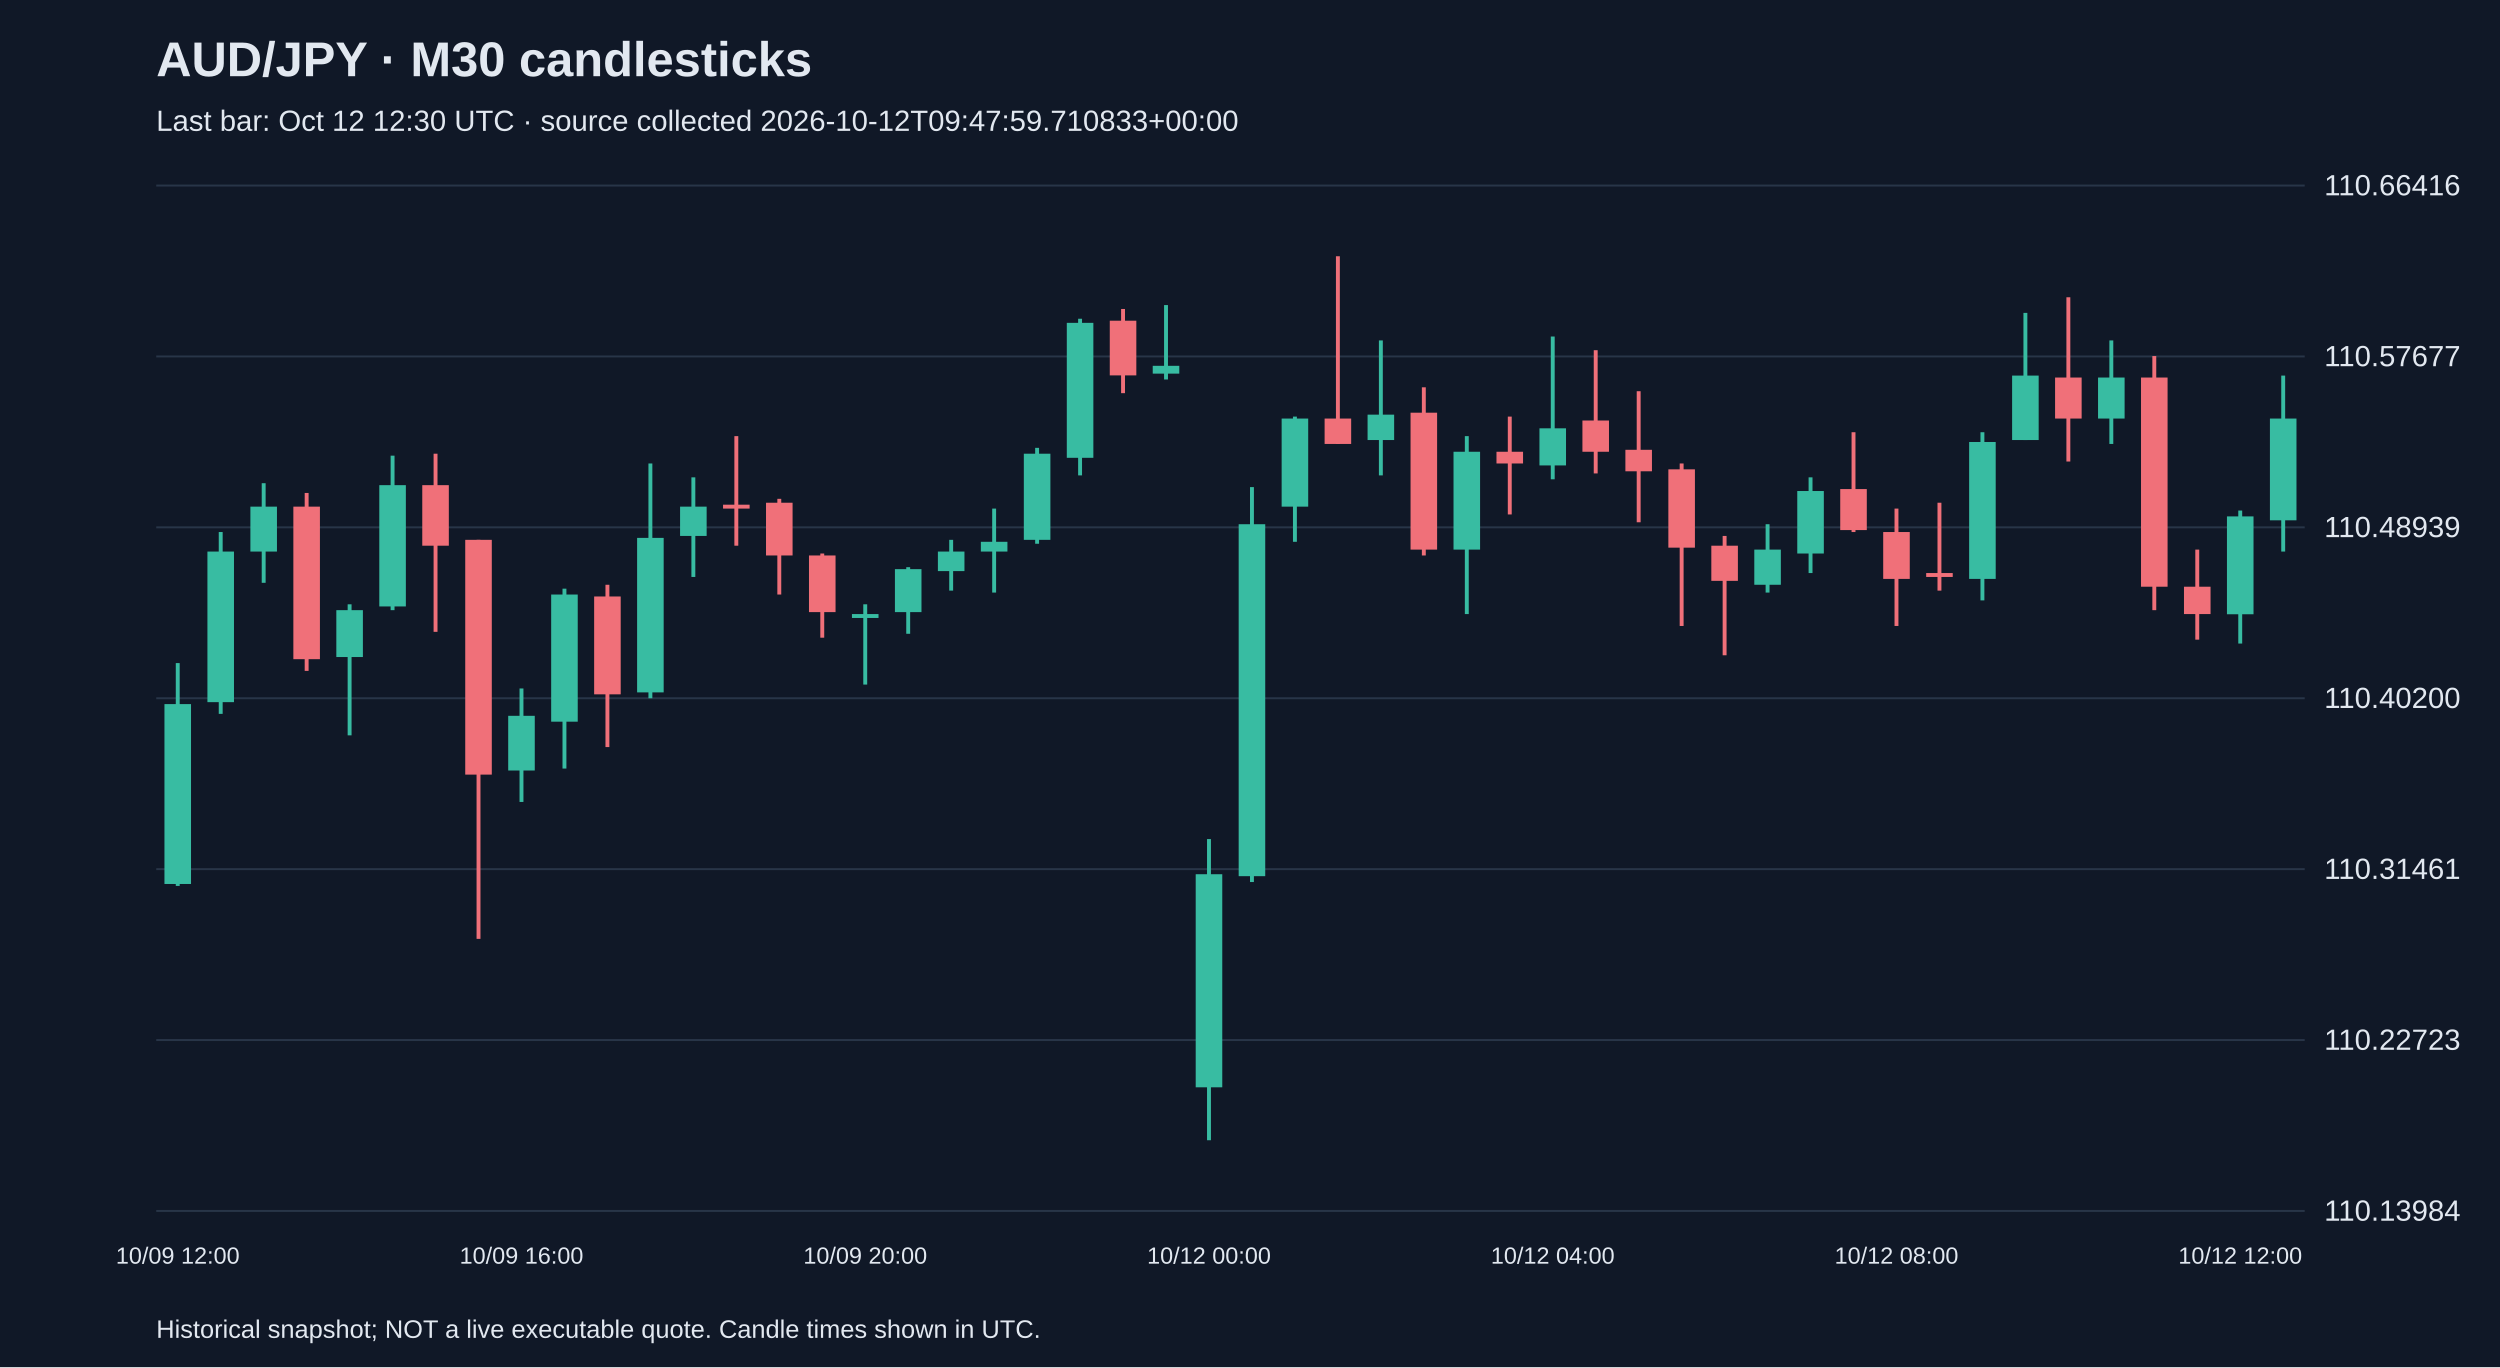
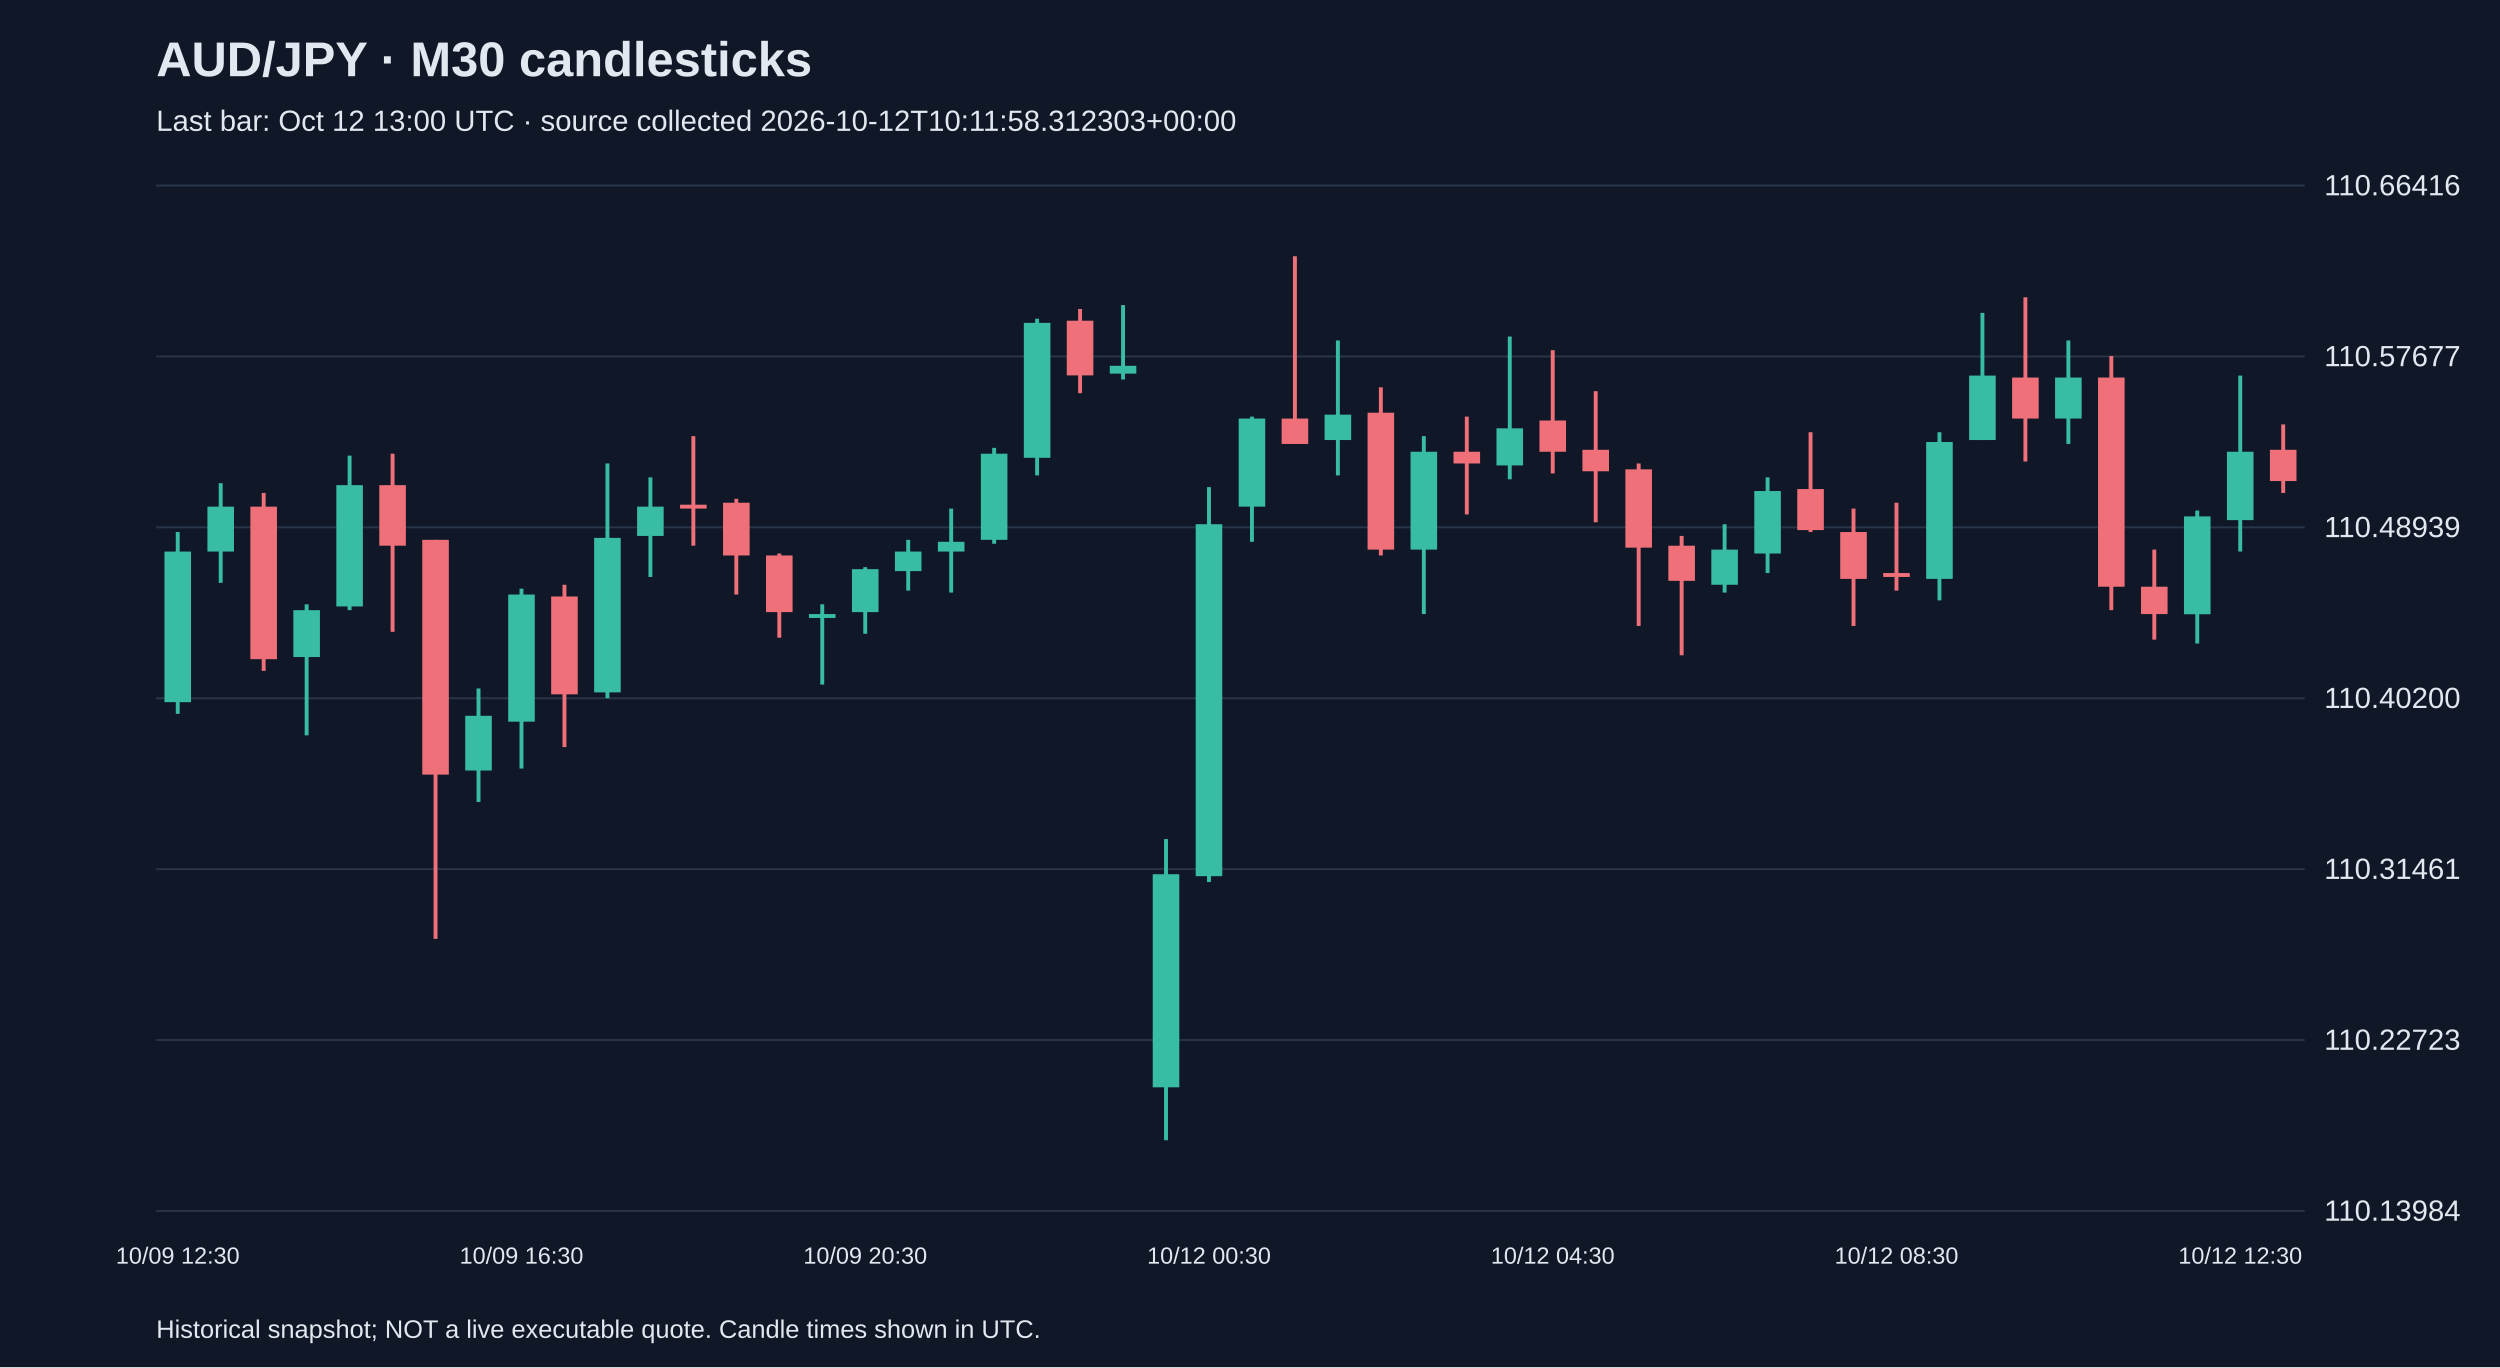
<svg xmlns="http://www.w3.org/2000/svg" viewBox="0 0 1280 700">
  <rect width="100%" height="100%" fill="#101827" />
  <style>text{font-family:Arial,sans-serif;fill:#e2e8f0}</style>
  <text x="80" y="39" font-size="25" font-weight="bold">AUD/JPY · M30 candlesticks</text>
-   <text x="80" y="67" font-size="15" fill="#a6b1c5">Last bar: Oct 12 12:30 UTC · source collected 2026-10-12T09:47:59.710833+00:00</text>
+   <text x="80" y="67" font-size="15" fill="#a6b1c5">Last bar: Oct 12 13:00 UTC · source collected 2026-10-12T10:11:58.312303+00:00</text>
  <line x1="80" y1="620.0" x2="1180" y2="620.0" stroke="#283548" />
  <text x="1190" y="625.0" font-size="15">110.13984</text>
  <line x1="80" y1="532.5" x2="1180" y2="532.5" stroke="#283548" />
  <text x="1190" y="537.5" font-size="15">110.22723</text>
  <line x1="80" y1="445.0" x2="1180" y2="445.0" stroke="#283548" />
  <text x="1190" y="450.0" font-size="15">110.31461</text>
  <line x1="80" y1="357.5" x2="1180" y2="357.5" stroke="#283548" />
  <text x="1190" y="362.5" font-size="15">110.40200</text>
  <line x1="80" y1="270.0" x2="1180" y2="270.0" stroke="#283548" />
  <text x="1190" y="275.0" font-size="15">110.48939</text>
  <line x1="80" y1="182.5" x2="1180" y2="182.5" stroke="#283548" />
  <text x="1190" y="187.5" font-size="15">110.57677</text>
  <line x1="80" y1="95.0" x2="1180" y2="95.0" stroke="#283548" />
  <text x="1190" y="100.0" font-size="15">110.66416</text>
-   <line x1="91.0" y1="339.5" x2="91.0" y2="453.6" stroke="#38bca2" stroke-width="2" />
-   <rect x="84.2" y="360.5" width="13.6" height="92.1" fill="#38bca2" />
-   <text x="91.0" y="647" text-anchor="middle" font-size="12">10/09 12:00</text>
-   <line x1="113.0" y1="272.4" x2="113.0" y2="365.5" stroke="#38bca2" stroke-width="2" />
-   <rect x="106.2" y="282.4" width="13.6" height="77.1" fill="#38bca2" />
-   <line x1="135.0" y1="247.4" x2="135.0" y2="298.4" stroke="#38bca2" stroke-width="2" />
-   <rect x="128.2" y="259.4" width="13.6" height="23.0" fill="#38bca2" />
-   <line x1="157.0" y1="252.4" x2="157.0" y2="343.5" stroke="#f07079" stroke-width="2" />
-   <rect x="150.2" y="259.4" width="13.6" height="78.1" fill="#f07079" />
-   <line x1="179.0" y1="309.4" x2="179.0" y2="376.5" stroke="#38bca2" stroke-width="2" />
-   <rect x="172.2" y="312.4" width="13.6" height="24.0" fill="#38bca2" />
-   <line x1="201.0" y1="233.3" x2="201.0" y2="312.4" stroke="#38bca2" stroke-width="2" />
-   <rect x="194.2" y="248.4" width="13.6" height="62.1" fill="#38bca2" />
-   <line x1="223.0" y1="232.3" x2="223.0" y2="323.5" stroke="#f07079" stroke-width="2" />
-   <rect x="216.2" y="248.4" width="13.6" height="31.0" fill="#f07079" />
-   <line x1="245.0" y1="276.4" x2="245.0" y2="480.7" stroke="#f07079" stroke-width="2" />
-   <rect x="238.2" y="276.4" width="13.6" height="120.2" fill="#f07079" />
-   <line x1="267.0" y1="352.5" x2="267.0" y2="410.6" stroke="#38bca2" stroke-width="2" />
-   <rect x="260.2" y="366.5" width="13.6" height="28.0" fill="#38bca2" />
-   <text x="267.0" y="647" text-anchor="middle" font-size="12">10/09 16:00</text>
-   <line x1="289.0" y1="301.4" x2="289.0" y2="393.5" stroke="#38bca2" stroke-width="2" />
-   <rect x="282.2" y="304.4" width="13.6" height="65.1" fill="#38bca2" />
-   <line x1="311.0" y1="299.4" x2="311.0" y2="382.5" stroke="#f07079" stroke-width="2" />
-   <rect x="304.2" y="305.4" width="13.6" height="50.1" fill="#f07079" />
-   <line x1="333.0" y1="237.3" x2="333.0" y2="357.5" stroke="#38bca2" stroke-width="2" />
-   <rect x="326.2" y="275.4" width="13.6" height="79.1" fill="#38bca2" />
-   <line x1="355.0" y1="244.4" x2="355.0" y2="295.4" stroke="#38bca2" stroke-width="2" />
-   <rect x="348.2" y="259.4" width="13.6" height="15.0" fill="#38bca2" />
-   <line x1="377.0" y1="223.3" x2="377.0" y2="279.4" stroke="#f07079" stroke-width="2" />
-   <rect x="370.2" y="258.4" width="13.6" height="2.0" fill="#f07079" />
-   <line x1="399.0" y1="255.4" x2="399.0" y2="304.4" stroke="#f07079" stroke-width="2" />
-   <rect x="392.2" y="257.4" width="13.6" height="27.0" fill="#f07079" />
-   <line x1="421.0" y1="283.4" x2="421.0" y2="326.5" stroke="#f07079" stroke-width="2" />
-   <rect x="414.2" y="284.4" width="13.6" height="29.0" fill="#f07079" />
-   <line x1="443.0" y1="309.4" x2="443.0" y2="350.5" stroke="#38bca2" stroke-width="2" />
-   <rect x="436.2" y="314.4" width="13.6" height="2.0" fill="#38bca2" />
-   <text x="443.0" y="647" text-anchor="middle" font-size="12">10/09 20:00</text>
-   <line x1="465.0" y1="290.4" x2="465.0" y2="324.5" stroke="#38bca2" stroke-width="2" />
-   <rect x="458.2" y="291.4" width="13.6" height="22.0" fill="#38bca2" />
-   <line x1="487.0" y1="276.4" x2="487.0" y2="302.4" stroke="#38bca2" stroke-width="2" />
-   <rect x="480.2" y="282.4" width="13.6" height="10.0" fill="#38bca2" />
-   <line x1="509.0" y1="260.4" x2="509.0" y2="303.4" stroke="#38bca2" stroke-width="2" />
-   <rect x="502.2" y="277.4" width="13.6" height="5.0" fill="#38bca2" />
-   <line x1="531.0" y1="229.3" x2="531.0" y2="278.4" stroke="#38bca2" stroke-width="2" />
-   <rect x="524.2" y="232.3" width="13.6" height="44.1" fill="#38bca2" />
-   <line x1="553.0" y1="163.2" x2="553.0" y2="243.4" stroke="#38bca2" stroke-width="2" />
-   <rect x="546.2" y="165.3" width="13.6" height="69.1" fill="#38bca2" />
-   <line x1="575.0" y1="158.2" x2="575.0" y2="201.3" stroke="#f07079" stroke-width="2" />
-   <rect x="568.2" y="164.2" width="13.6" height="28.0" fill="#f07079" />
-   <line x1="597.0" y1="156.2" x2="597.0" y2="194.3" stroke="#38bca2" stroke-width="2" />
-   <rect x="590.2" y="187.3" width="13.6" height="4.0" fill="#38bca2" />
-   <line x1="619.0" y1="429.6" x2="619.0" y2="583.8" stroke="#38bca2" stroke-width="2" />
-   <rect x="612.2" y="447.6" width="13.6" height="109.1" fill="#38bca2" />
-   <text x="619.0" y="647" text-anchor="middle" font-size="12">10/12 00:00</text>
-   <line x1="641.0" y1="249.4" x2="641.0" y2="451.6" stroke="#38bca2" stroke-width="2" />
-   <rect x="634.2" y="268.4" width="13.6" height="180.2" fill="#38bca2" />
-   <line x1="663.0" y1="213.3" x2="663.0" y2="277.4" stroke="#38bca2" stroke-width="2" />
-   <rect x="656.2" y="214.3" width="13.6" height="45.1" fill="#38bca2" />
-   <line x1="685.0" y1="131.2" x2="685.0" y2="227.3" stroke="#f07079" stroke-width="2" />
-   <rect x="678.2" y="214.3" width="13.6" height="13.0" fill="#f07079" />
-   <line x1="707.0" y1="174.3" x2="707.0" y2="243.4" stroke="#38bca2" stroke-width="2" />
-   <rect x="700.2" y="212.3" width="13.6" height="13.0" fill="#38bca2" />
-   <line x1="729.0" y1="198.3" x2="729.0" y2="284.4" stroke="#f07079" stroke-width="2" />
-   <rect x="722.2" y="211.3" width="13.6" height="70.1" fill="#f07079" />
-   <line x1="751.0" y1="223.3" x2="751.0" y2="314.4" stroke="#38bca2" stroke-width="2" />
-   <rect x="744.2" y="231.3" width="13.6" height="50.1" fill="#38bca2" />
-   <line x1="773.0" y1="213.3" x2="773.0" y2="263.4" stroke="#f07079" stroke-width="2" />
-   <rect x="766.2" y="231.3" width="13.6" height="6.0" fill="#f07079" />
-   <line x1="795.0" y1="172.3" x2="795.0" y2="245.4" stroke="#38bca2" stroke-width="2" />
-   <rect x="788.2" y="219.3" width="13.6" height="19.0" fill="#38bca2" />
-   <text x="795.0" y="647" text-anchor="middle" font-size="12">10/12 04:00</text>
-   <line x1="817.0" y1="179.3" x2="817.0" y2="242.4" stroke="#f07079" stroke-width="2" />
-   <rect x="810.2" y="215.3" width="13.6" height="16.0" fill="#f07079" />
-   <line x1="839.0" y1="200.3" x2="839.0" y2="267.4" stroke="#f07079" stroke-width="2" />
-   <rect x="832.2" y="230.3" width="13.6" height="11.0" fill="#f07079" />
-   <line x1="861.0" y1="237.3" x2="861.0" y2="320.5" stroke="#f07079" stroke-width="2" />
-   <rect x="854.2" y="240.3" width="13.6" height="40.1" fill="#f07079" />
-   <line x1="883.0" y1="274.4" x2="883.0" y2="335.5" stroke="#f07079" stroke-width="2" />
-   <rect x="876.2" y="279.4" width="13.6" height="18.0" fill="#f07079" />
-   <line x1="905.0" y1="268.4" x2="905.0" y2="303.4" stroke="#38bca2" stroke-width="2" />
-   <rect x="898.2" y="281.4" width="13.6" height="18.0" fill="#38bca2" />
-   <line x1="927.0" y1="244.4" x2="927.0" y2="293.4" stroke="#38bca2" stroke-width="2" />
-   <rect x="920.2" y="251.4" width="13.6" height="32.0" fill="#38bca2" />
-   <line x1="949.0" y1="221.3" x2="949.0" y2="272.4" stroke="#f07079" stroke-width="2" />
-   <rect x="942.2" y="250.4" width="13.6" height="21.0" fill="#f07079" />
-   <line x1="971.0" y1="260.4" x2="971.0" y2="320.5" stroke="#f07079" stroke-width="2" />
-   <rect x="964.2" y="272.4" width="13.6" height="24.0" fill="#f07079" />
-   <text x="971.0" y="647" text-anchor="middle" font-size="12">10/12 08:00</text>
-   <line x1="993.0" y1="257.4" x2="993.0" y2="302.4" stroke="#f07079" stroke-width="2" />
-   <rect x="986.2" y="293.4" width="13.6" height="2.0" fill="#f07079" />
-   <line x1="1015.0" y1="221.3" x2="1015.0" y2="307.4" stroke="#38bca2" stroke-width="2" />
-   <rect x="1008.2" y="226.3" width="13.6" height="70.1" fill="#38bca2" />
-   <line x1="1037.0" y1="160.2" x2="1037.0" y2="225.3" stroke="#38bca2" stroke-width="2" />
-   <rect x="1030.2" y="192.3" width="13.6" height="33.0" fill="#38bca2" />
-   <line x1="1059.0" y1="152.2" x2="1059.0" y2="236.3" stroke="#f07079" stroke-width="2" />
-   <rect x="1052.2" y="193.3" width="13.6" height="21.0" fill="#f07079" />
-   <line x1="1081.0" y1="174.3" x2="1081.0" y2="227.3" stroke="#38bca2" stroke-width="2" />
-   <rect x="1074.2" y="193.3" width="13.6" height="21.0" fill="#38bca2" />
-   <line x1="1103.0" y1="182.3" x2="1103.0" y2="312.4" stroke="#f07079" stroke-width="2" />
-   <rect x="1096.2" y="193.3" width="13.6" height="107.1" fill="#f07079" />
-   <line x1="1125.0" y1="281.4" x2="1125.0" y2="327.5" stroke="#f07079" stroke-width="2" />
-   <rect x="1118.2" y="300.4" width="13.6" height="14.0" fill="#f07079" />
-   <line x1="1147.0" y1="261.4" x2="1147.0" y2="329.5" stroke="#38bca2" stroke-width="2" />
-   <rect x="1140.2" y="264.4" width="13.6" height="50.1" fill="#38bca2" />
-   <text x="1147.0" y="647" text-anchor="middle" font-size="12">10/12 12:00</text>
-   <line x1="1169.0" y1="192.3" x2="1169.0" y2="282.4" stroke="#38bca2" stroke-width="2" />
-   <rect x="1162.2" y="214.3" width="13.6" height="52.1" fill="#38bca2" />
+   <line x1="91.0" y1="272.4" x2="91.0" y2="365.5" stroke="#38bca2" stroke-width="2" />
+   <rect x="84.2" y="282.4" width="13.6" height="77.1" fill="#38bca2" />
+   <text x="91.0" y="647" text-anchor="middle" font-size="12">10/09 12:30</text>
+   <line x1="113.0" y1="247.4" x2="113.0" y2="298.4" stroke="#38bca2" stroke-width="2" />
+   <rect x="106.2" y="259.4" width="13.6" height="23.0" fill="#38bca2" />
+   <line x1="135.0" y1="252.4" x2="135.0" y2="343.5" stroke="#f07079" stroke-width="2" />
+   <rect x="128.2" y="259.4" width="13.6" height="78.1" fill="#f07079" />
+   <line x1="157.0" y1="309.4" x2="157.0" y2="376.5" stroke="#38bca2" stroke-width="2" />
+   <rect x="150.2" y="312.4" width="13.6" height="24.0" fill="#38bca2" />
+   <line x1="179.0" y1="233.3" x2="179.0" y2="312.4" stroke="#38bca2" stroke-width="2" />
+   <rect x="172.2" y="248.4" width="13.6" height="62.1" fill="#38bca2" />
+   <line x1="201.0" y1="232.3" x2="201.0" y2="323.5" stroke="#f07079" stroke-width="2" />
+   <rect x="194.2" y="248.4" width="13.6" height="31.0" fill="#f07079" />
+   <line x1="223.0" y1="276.4" x2="223.0" y2="480.7" stroke="#f07079" stroke-width="2" />
+   <rect x="216.2" y="276.4" width="13.6" height="120.2" fill="#f07079" />
+   <line x1="245.0" y1="352.5" x2="245.0" y2="410.6" stroke="#38bca2" stroke-width="2" />
+   <rect x="238.2" y="366.5" width="13.6" height="28.0" fill="#38bca2" />
+   <line x1="267.0" y1="301.4" x2="267.0" y2="393.5" stroke="#38bca2" stroke-width="2" />
+   <rect x="260.2" y="304.4" width="13.6" height="65.1" fill="#38bca2" />
+   <text x="267.0" y="647" text-anchor="middle" font-size="12">10/09 16:30</text>
+   <line x1="289.0" y1="299.4" x2="289.0" y2="382.5" stroke="#f07079" stroke-width="2" />
+   <rect x="282.2" y="305.4" width="13.6" height="50.1" fill="#f07079" />
+   <line x1="311.0" y1="237.3" x2="311.0" y2="357.5" stroke="#38bca2" stroke-width="2" />
+   <rect x="304.2" y="275.4" width="13.6" height="79.1" fill="#38bca2" />
+   <line x1="333.0" y1="244.4" x2="333.0" y2="295.4" stroke="#38bca2" stroke-width="2" />
+   <rect x="326.2" y="259.4" width="13.6" height="15.0" fill="#38bca2" />
+   <line x1="355.0" y1="223.3" x2="355.0" y2="279.4" stroke="#f07079" stroke-width="2" />
+   <rect x="348.2" y="258.4" width="13.6" height="2.0" fill="#f07079" />
+   <line x1="377.0" y1="255.4" x2="377.0" y2="304.4" stroke="#f07079" stroke-width="2" />
+   <rect x="370.2" y="257.4" width="13.6" height="27.0" fill="#f07079" />
+   <line x1="399.0" y1="283.4" x2="399.0" y2="326.5" stroke="#f07079" stroke-width="2" />
+   <rect x="392.2" y="284.4" width="13.6" height="29.0" fill="#f07079" />
+   <line x1="421.0" y1="309.4" x2="421.0" y2="350.5" stroke="#38bca2" stroke-width="2" />
+   <rect x="414.2" y="314.4" width="13.6" height="2.0" fill="#38bca2" />
+   <line x1="443.0" y1="290.4" x2="443.0" y2="324.5" stroke="#38bca2" stroke-width="2" />
+   <rect x="436.2" y="291.4" width="13.6" height="22.0" fill="#38bca2" />
+   <text x="443.0" y="647" text-anchor="middle" font-size="12">10/09 20:30</text>
+   <line x1="465.0" y1="276.4" x2="465.0" y2="302.4" stroke="#38bca2" stroke-width="2" />
+   <rect x="458.2" y="282.4" width="13.6" height="10.0" fill="#38bca2" />
+   <line x1="487.0" y1="260.4" x2="487.0" y2="303.4" stroke="#38bca2" stroke-width="2" />
+   <rect x="480.2" y="277.4" width="13.6" height="5.0" fill="#38bca2" />
+   <line x1="509.0" y1="229.3" x2="509.0" y2="278.4" stroke="#38bca2" stroke-width="2" />
+   <rect x="502.2" y="232.3" width="13.6" height="44.1" fill="#38bca2" />
+   <line x1="531.0" y1="163.2" x2="531.0" y2="243.4" stroke="#38bca2" stroke-width="2" />
+   <rect x="524.2" y="165.3" width="13.6" height="69.1" fill="#38bca2" />
+   <line x1="553.0" y1="158.2" x2="553.0" y2="201.3" stroke="#f07079" stroke-width="2" />
+   <rect x="546.2" y="164.2" width="13.6" height="28.0" fill="#f07079" />
+   <line x1="575.0" y1="156.2" x2="575.0" y2="194.3" stroke="#38bca2" stroke-width="2" />
+   <rect x="568.2" y="187.3" width="13.6" height="4.0" fill="#38bca2" />
+   <line x1="597.0" y1="429.6" x2="597.0" y2="583.8" stroke="#38bca2" stroke-width="2" />
+   <rect x="590.2" y="447.6" width="13.6" height="109.1" fill="#38bca2" />
+   <line x1="619.0" y1="249.4" x2="619.0" y2="451.6" stroke="#38bca2" stroke-width="2" />
+   <rect x="612.2" y="268.4" width="13.6" height="180.2" fill="#38bca2" />
+   <text x="619.0" y="647" text-anchor="middle" font-size="12">10/12 00:30</text>
+   <line x1="641.0" y1="213.3" x2="641.0" y2="277.4" stroke="#38bca2" stroke-width="2" />
+   <rect x="634.2" y="214.3" width="13.6" height="45.1" fill="#38bca2" />
+   <line x1="663.0" y1="131.2" x2="663.0" y2="227.3" stroke="#f07079" stroke-width="2" />
+   <rect x="656.2" y="214.3" width="13.6" height="13.0" fill="#f07079" />
+   <line x1="685.0" y1="174.3" x2="685.0" y2="243.4" stroke="#38bca2" stroke-width="2" />
+   <rect x="678.2" y="212.3" width="13.6" height="13.0" fill="#38bca2" />
+   <line x1="707.0" y1="198.3" x2="707.0" y2="284.4" stroke="#f07079" stroke-width="2" />
+   <rect x="700.2" y="211.3" width="13.6" height="70.1" fill="#f07079" />
+   <line x1="729.0" y1="223.3" x2="729.0" y2="314.4" stroke="#38bca2" stroke-width="2" />
+   <rect x="722.2" y="231.3" width="13.6" height="50.1" fill="#38bca2" />
+   <line x1="751.0" y1="213.3" x2="751.0" y2="263.4" stroke="#f07079" stroke-width="2" />
+   <rect x="744.2" y="231.3" width="13.6" height="6.0" fill="#f07079" />
+   <line x1="773.0" y1="172.3" x2="773.0" y2="245.4" stroke="#38bca2" stroke-width="2" />
+   <rect x="766.2" y="219.3" width="13.6" height="19.0" fill="#38bca2" />
+   <line x1="795.0" y1="179.3" x2="795.0" y2="242.4" stroke="#f07079" stroke-width="2" />
+   <rect x="788.2" y="215.3" width="13.6" height="16.0" fill="#f07079" />
+   <text x="795.0" y="647" text-anchor="middle" font-size="12">10/12 04:30</text>
+   <line x1="817.0" y1="200.3" x2="817.0" y2="267.4" stroke="#f07079" stroke-width="2" />
+   <rect x="810.2" y="230.3" width="13.6" height="11.0" fill="#f07079" />
+   <line x1="839.0" y1="237.3" x2="839.0" y2="320.5" stroke="#f07079" stroke-width="2" />
+   <rect x="832.2" y="240.3" width="13.6" height="40.1" fill="#f07079" />
+   <line x1="861.0" y1="274.4" x2="861.0" y2="335.5" stroke="#f07079" stroke-width="2" />
+   <rect x="854.2" y="279.4" width="13.6" height="18.0" fill="#f07079" />
+   <line x1="883.0" y1="268.4" x2="883.0" y2="303.4" stroke="#38bca2" stroke-width="2" />
+   <rect x="876.2" y="281.4" width="13.6" height="18.0" fill="#38bca2" />
+   <line x1="905.0" y1="244.4" x2="905.0" y2="293.4" stroke="#38bca2" stroke-width="2" />
+   <rect x="898.2" y="251.4" width="13.6" height="32.0" fill="#38bca2" />
+   <line x1="927.0" y1="221.3" x2="927.0" y2="272.4" stroke="#f07079" stroke-width="2" />
+   <rect x="920.2" y="250.4" width="13.6" height="21.0" fill="#f07079" />
+   <line x1="949.0" y1="260.4" x2="949.0" y2="320.5" stroke="#f07079" stroke-width="2" />
+   <rect x="942.2" y="272.4" width="13.6" height="24.0" fill="#f07079" />
+   <line x1="971.0" y1="257.4" x2="971.0" y2="302.4" stroke="#f07079" stroke-width="2" />
+   <rect x="964.2" y="293.4" width="13.6" height="2.0" fill="#f07079" />
+   <text x="971.0" y="647" text-anchor="middle" font-size="12">10/12 08:30</text>
+   <line x1="993.0" y1="221.3" x2="993.0" y2="307.4" stroke="#38bca2" stroke-width="2" />
+   <rect x="986.2" y="226.3" width="13.6" height="70.1" fill="#38bca2" />
+   <line x1="1015.0" y1="160.2" x2="1015.0" y2="225.3" stroke="#38bca2" stroke-width="2" />
+   <rect x="1008.2" y="192.3" width="13.6" height="33.0" fill="#38bca2" />
+   <line x1="1037.0" y1="152.2" x2="1037.0" y2="236.3" stroke="#f07079" stroke-width="2" />
+   <rect x="1030.2" y="193.3" width="13.6" height="21.0" fill="#f07079" />
+   <line x1="1059.0" y1="174.3" x2="1059.0" y2="227.3" stroke="#38bca2" stroke-width="2" />
+   <rect x="1052.2" y="193.3" width="13.6" height="21.0" fill="#38bca2" />
+   <line x1="1081.0" y1="182.3" x2="1081.0" y2="312.4" stroke="#f07079" stroke-width="2" />
+   <rect x="1074.2" y="193.3" width="13.6" height="107.1" fill="#f07079" />
+   <line x1="1103.0" y1="281.4" x2="1103.0" y2="327.5" stroke="#f07079" stroke-width="2" />
+   <rect x="1096.2" y="300.4" width="13.6" height="14.0" fill="#f07079" />
+   <line x1="1125.0" y1="261.4" x2="1125.0" y2="329.5" stroke="#38bca2" stroke-width="2" />
+   <rect x="1118.2" y="264.4" width="13.6" height="50.1" fill="#38bca2" />
+   <line x1="1147.0" y1="192.3" x2="1147.0" y2="282.4" stroke="#38bca2" stroke-width="2" />
+   <rect x="1140.2" y="231.3" width="13.6" height="35.0" fill="#38bca2" />
+   <text x="1147.0" y="647" text-anchor="middle" font-size="12">10/12 12:30</text>
+   <line x1="1169.0" y1="217.3" x2="1169.0" y2="252.4" stroke="#f07079" stroke-width="2" />
+   <rect x="1162.2" y="230.3" width="13.6" height="16.0" fill="#f07079" />
  <text x="80" y="685" font-size="13">Historical snapshot; NOT a live executable quote. Candle times shown in UTC.</text>
</svg>
